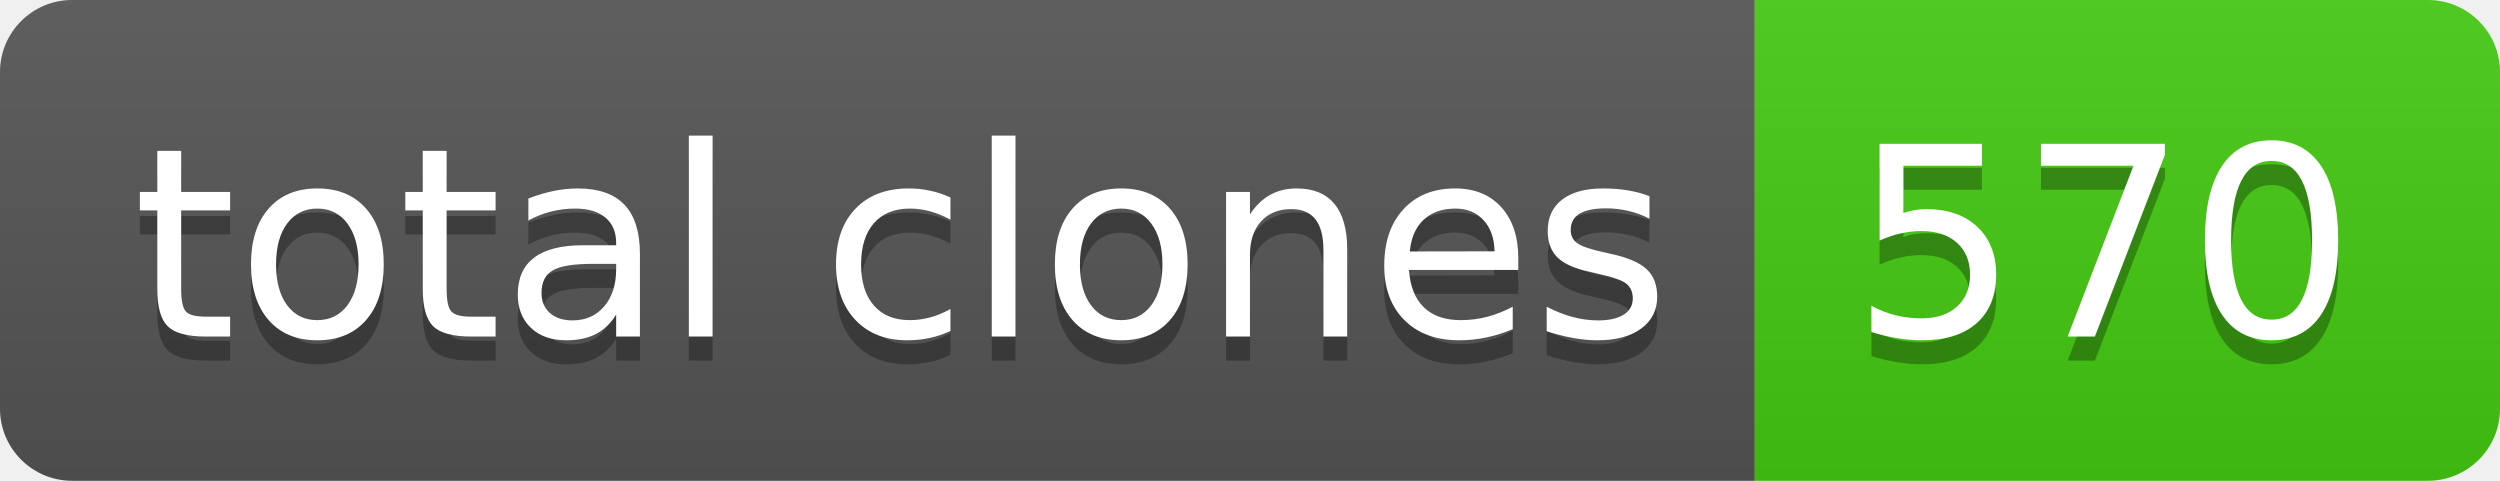
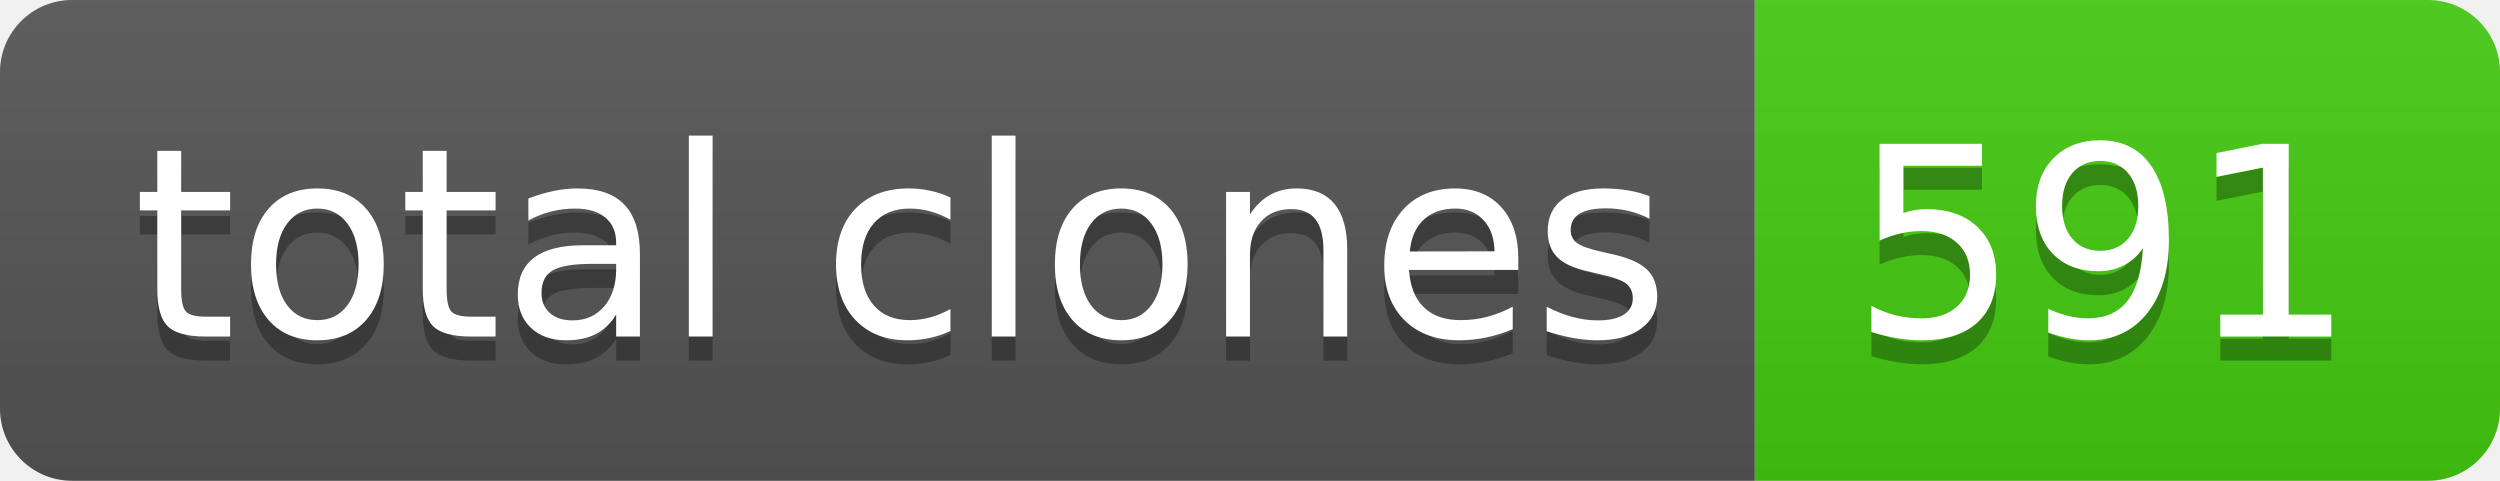
- <svg xmlns="http://www.w3.org/2000/svg" width="104" height="20" role="img" aria-label="total clones: 570">
+ <svg xmlns="http://www.w3.org/2000/svg" width="104" height="20" role="img" aria-label="total clones: 591">
  <linearGradient id="s" x2="0" y2="100%">
    <stop offset="0" stop-color="#bbb" stop-opacity=".1" />
    <stop offset="1" stop-opacity=".1" />
  </linearGradient>
  <clipPath id="r">
    <rect width="104" height="20" rx="3" fill="#fff" />
  </clipPath>
  <g clip-path="url(#r)">
    <rect width="73" height="20" fill="#555" />
    <rect x="73" width="31" height="20" fill="#4c1" />
    <rect width="104" height="20" fill="url(#s)" />
  </g>
  <g fill="#fff" text-anchor="middle" font-family="Verdana,Geneva,DejaVu Sans,sans-serif" text-rendering="geometricPrecision" font-size="110">
    <text aria-hidden="true" x="375" y="150" fill="#010101" fill-opacity=".3" transform="scale(.1)" textLength="630">total clones</text>
    <text x="375" y="140" transform="scale(.1)" fill="#fff" textLength="630">total clones</text>
-     <text aria-hidden="true" x="875" y="150" fill="#010101" fill-opacity=".3" transform="scale(.1)" textLength="210">570</text>
-     <text x="875" y="140" transform="scale(.1)" fill="#fff" textLength="210">570</text>
+     <text aria-hidden="true" x="875" y="150" fill="#010101" fill-opacity=".3" transform="scale(.1)" textLength="210">591</text>
+     <text x="875" y="140" transform="scale(.1)" fill="#fff" textLength="210">591</text>
  </g>
</svg>
